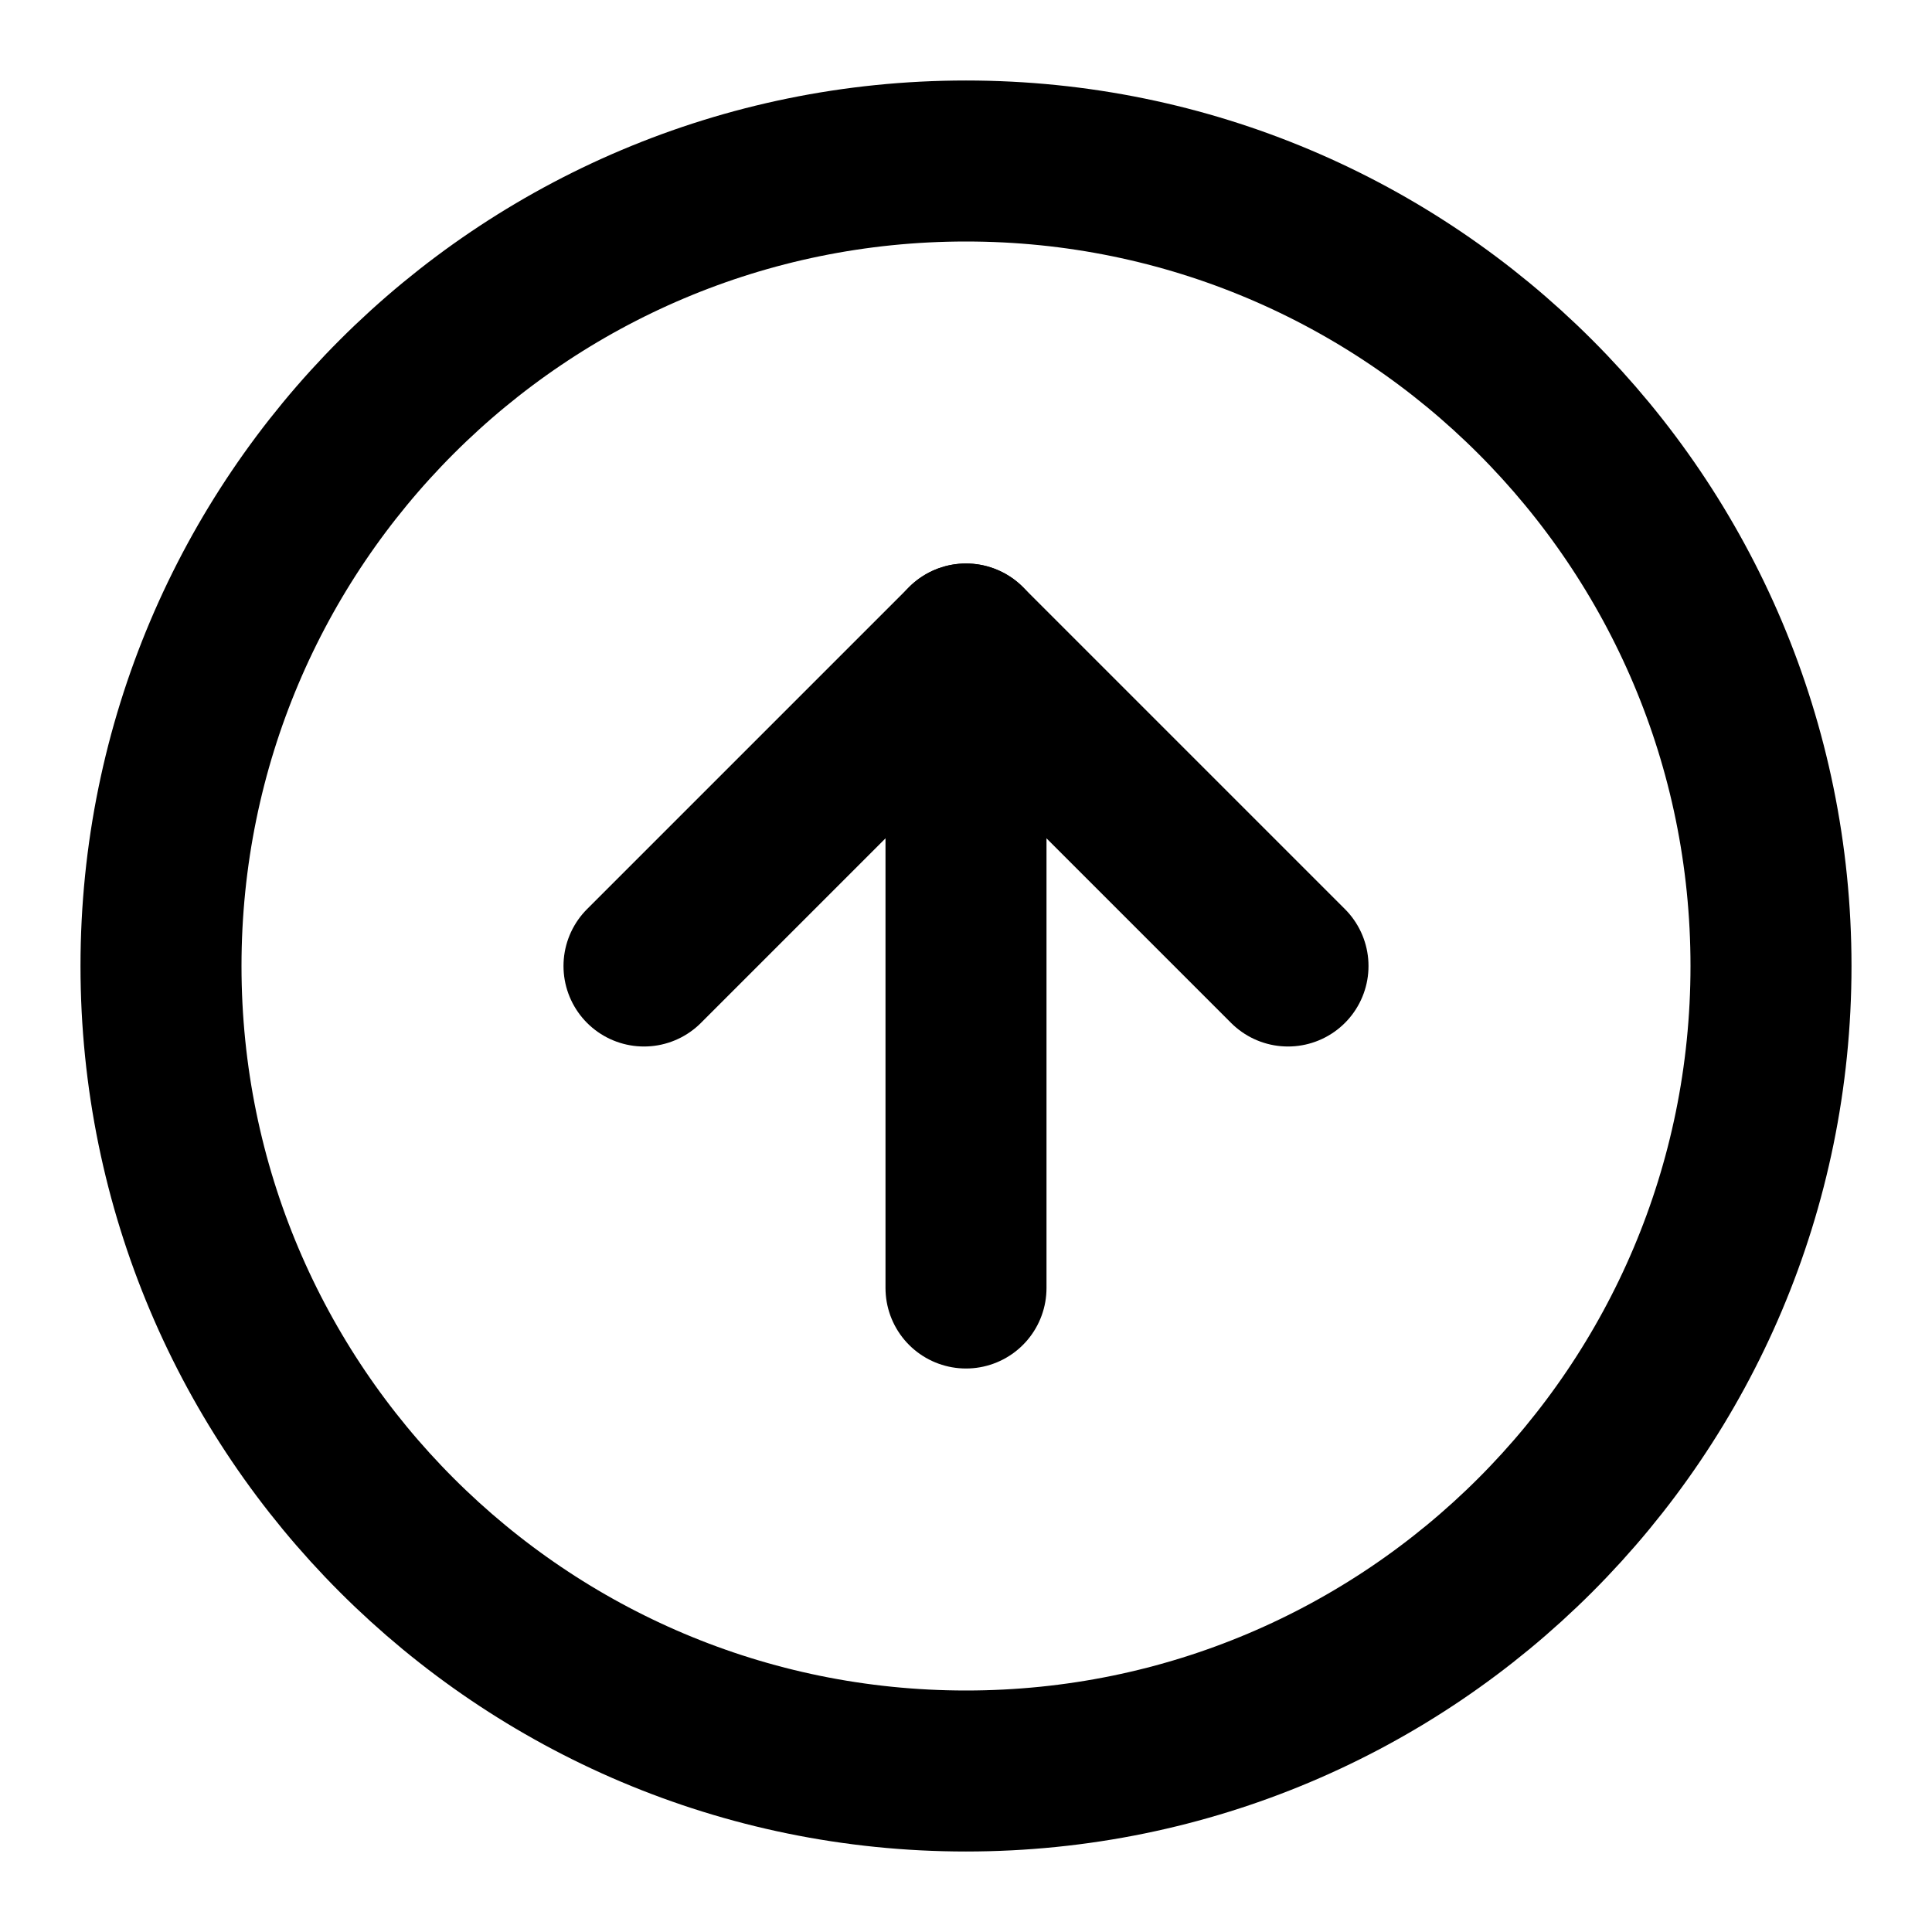
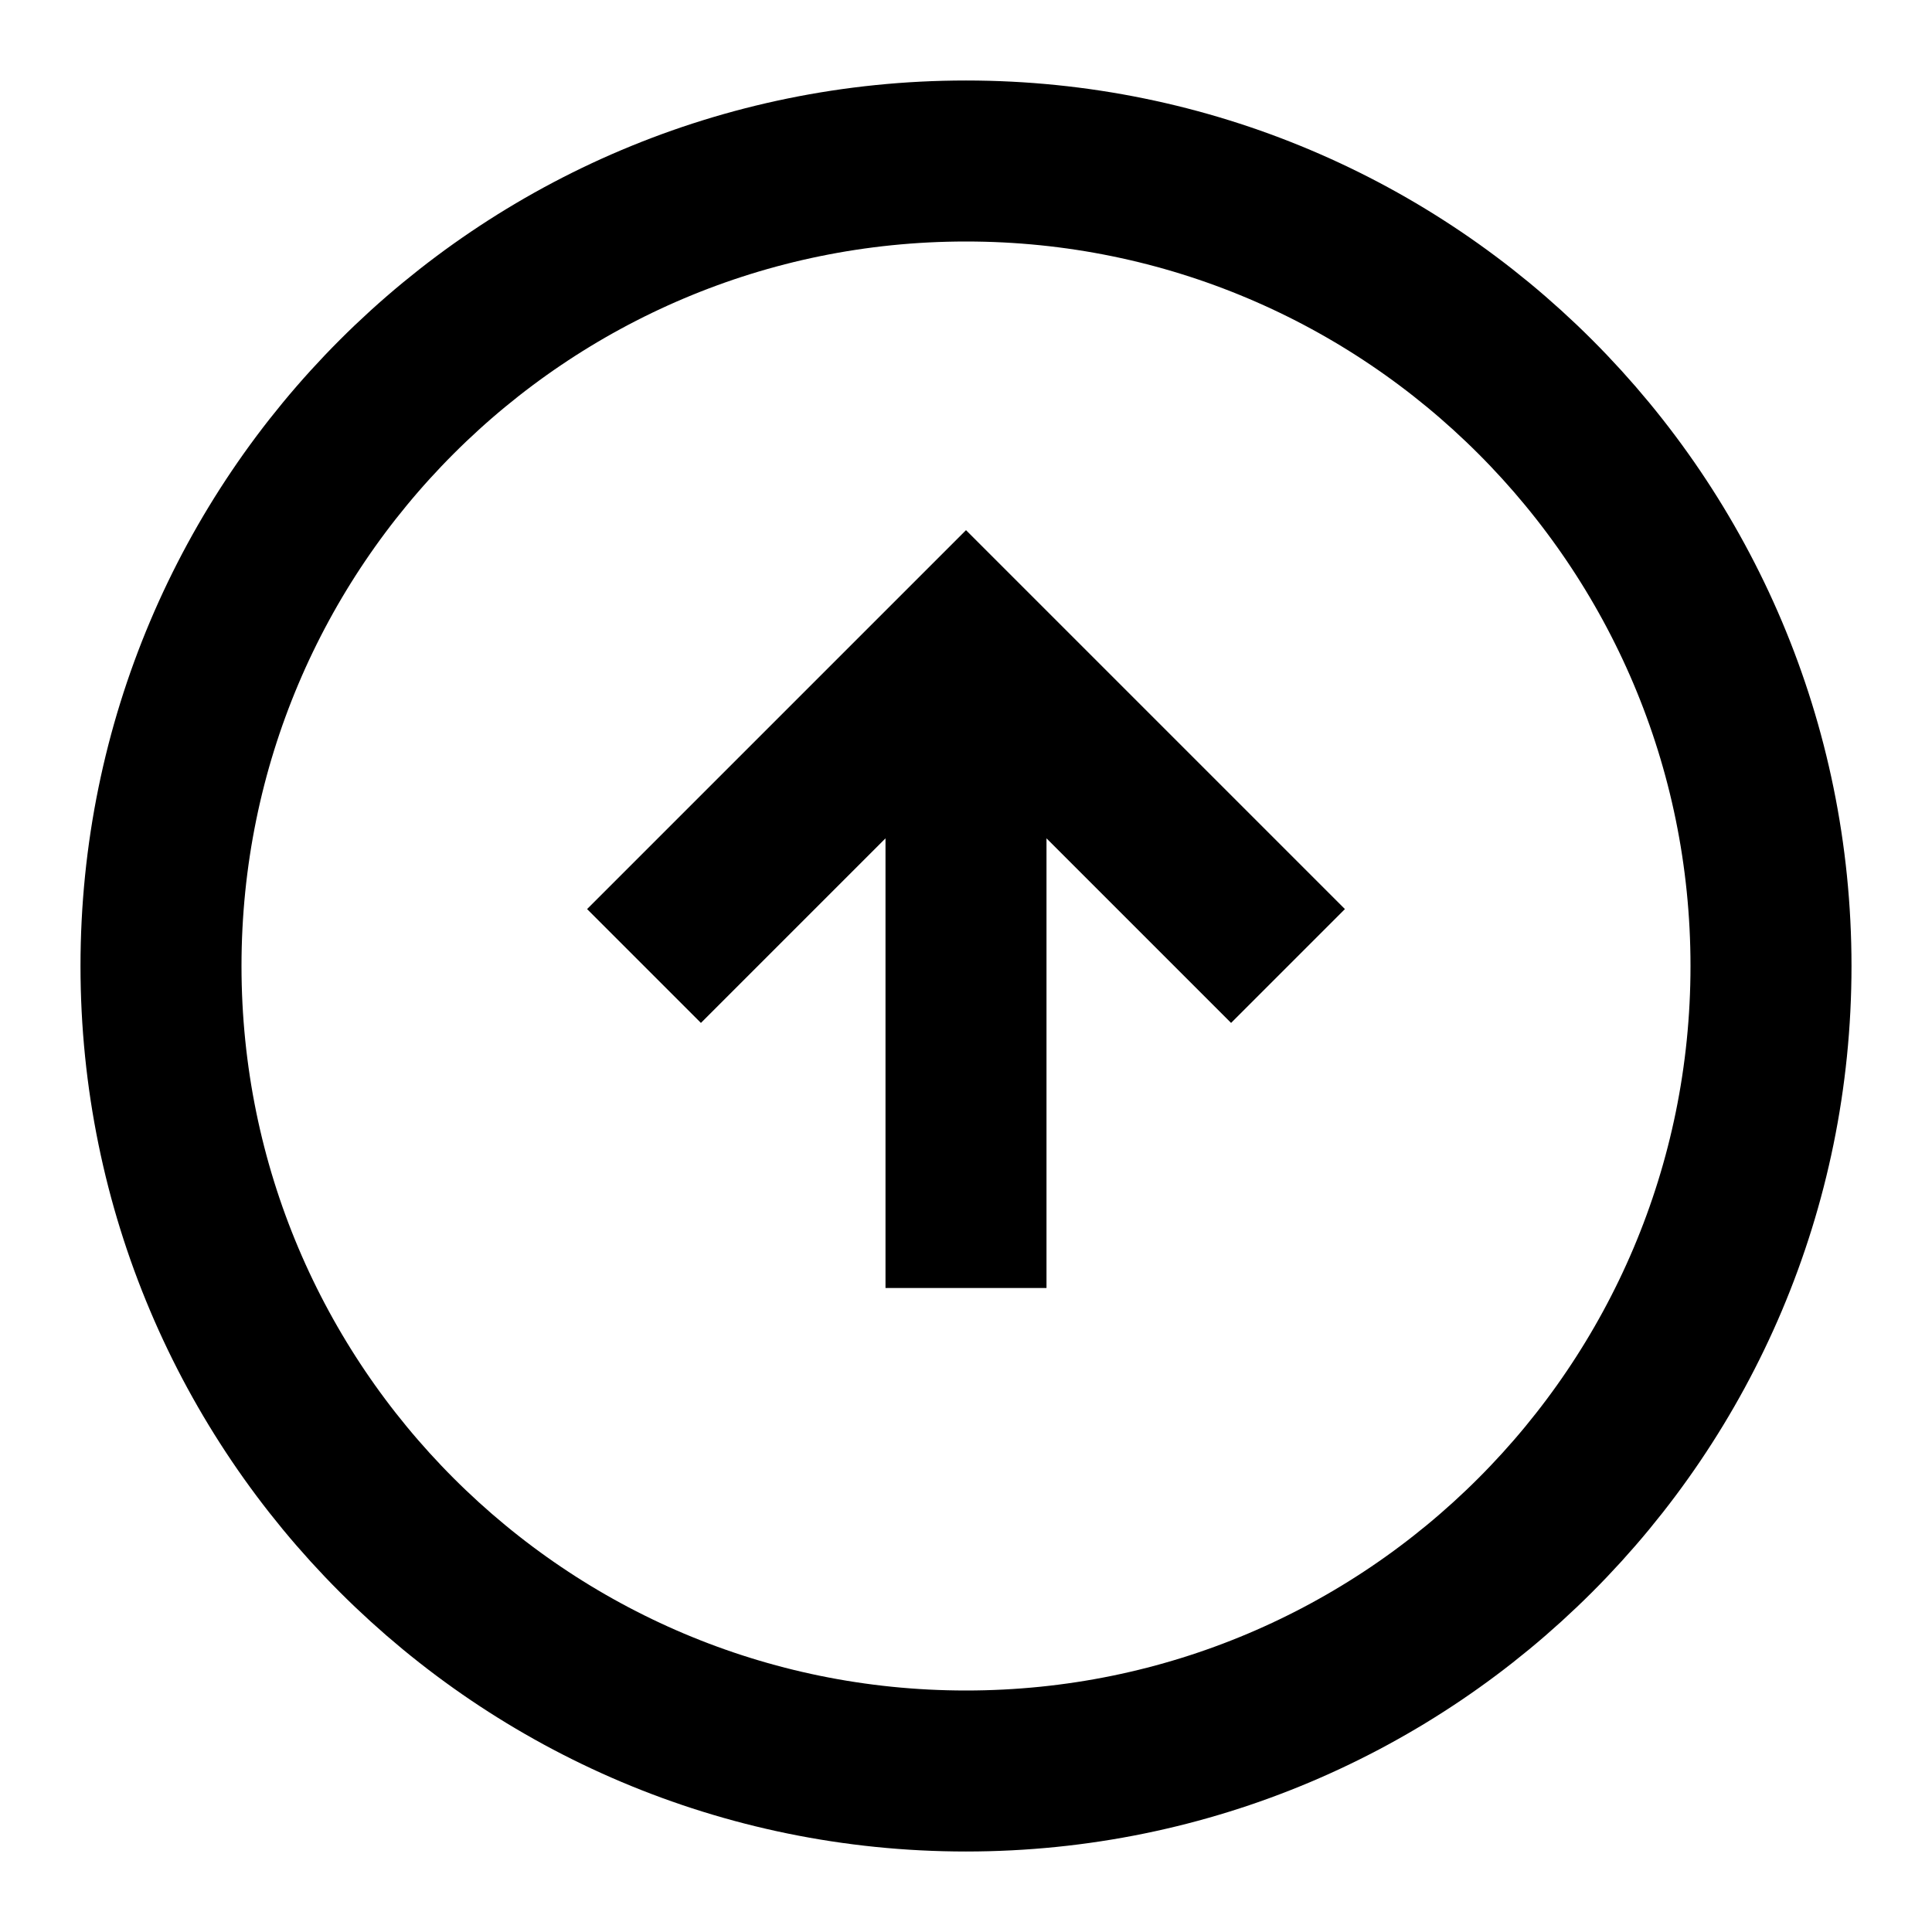
- <svg xmlns="http://www.w3.org/2000/svg" width="24" height="24" viewBox="0 0 24 24" fill="none" stroke="currentColor" stroke-width="2" stroke-linecap="round" stroke-linejoin="round" class="lucide lucide-circle-arrow-up w-5 h-5 text-werate-purple">
+ <svg xmlns="http://www.w3.org/2000/svg" fill="none" stroke="#000" stroke-width="2" viewBox="0 0 24 24">
  <circle cx="12" cy="12" r="10" />
-   <path d="m16 12-4-4-4 4" />
-   <path d="M12 16V8" />
+   <path d="m16 12-4-4-4 4m4 4V8" />
</svg>
